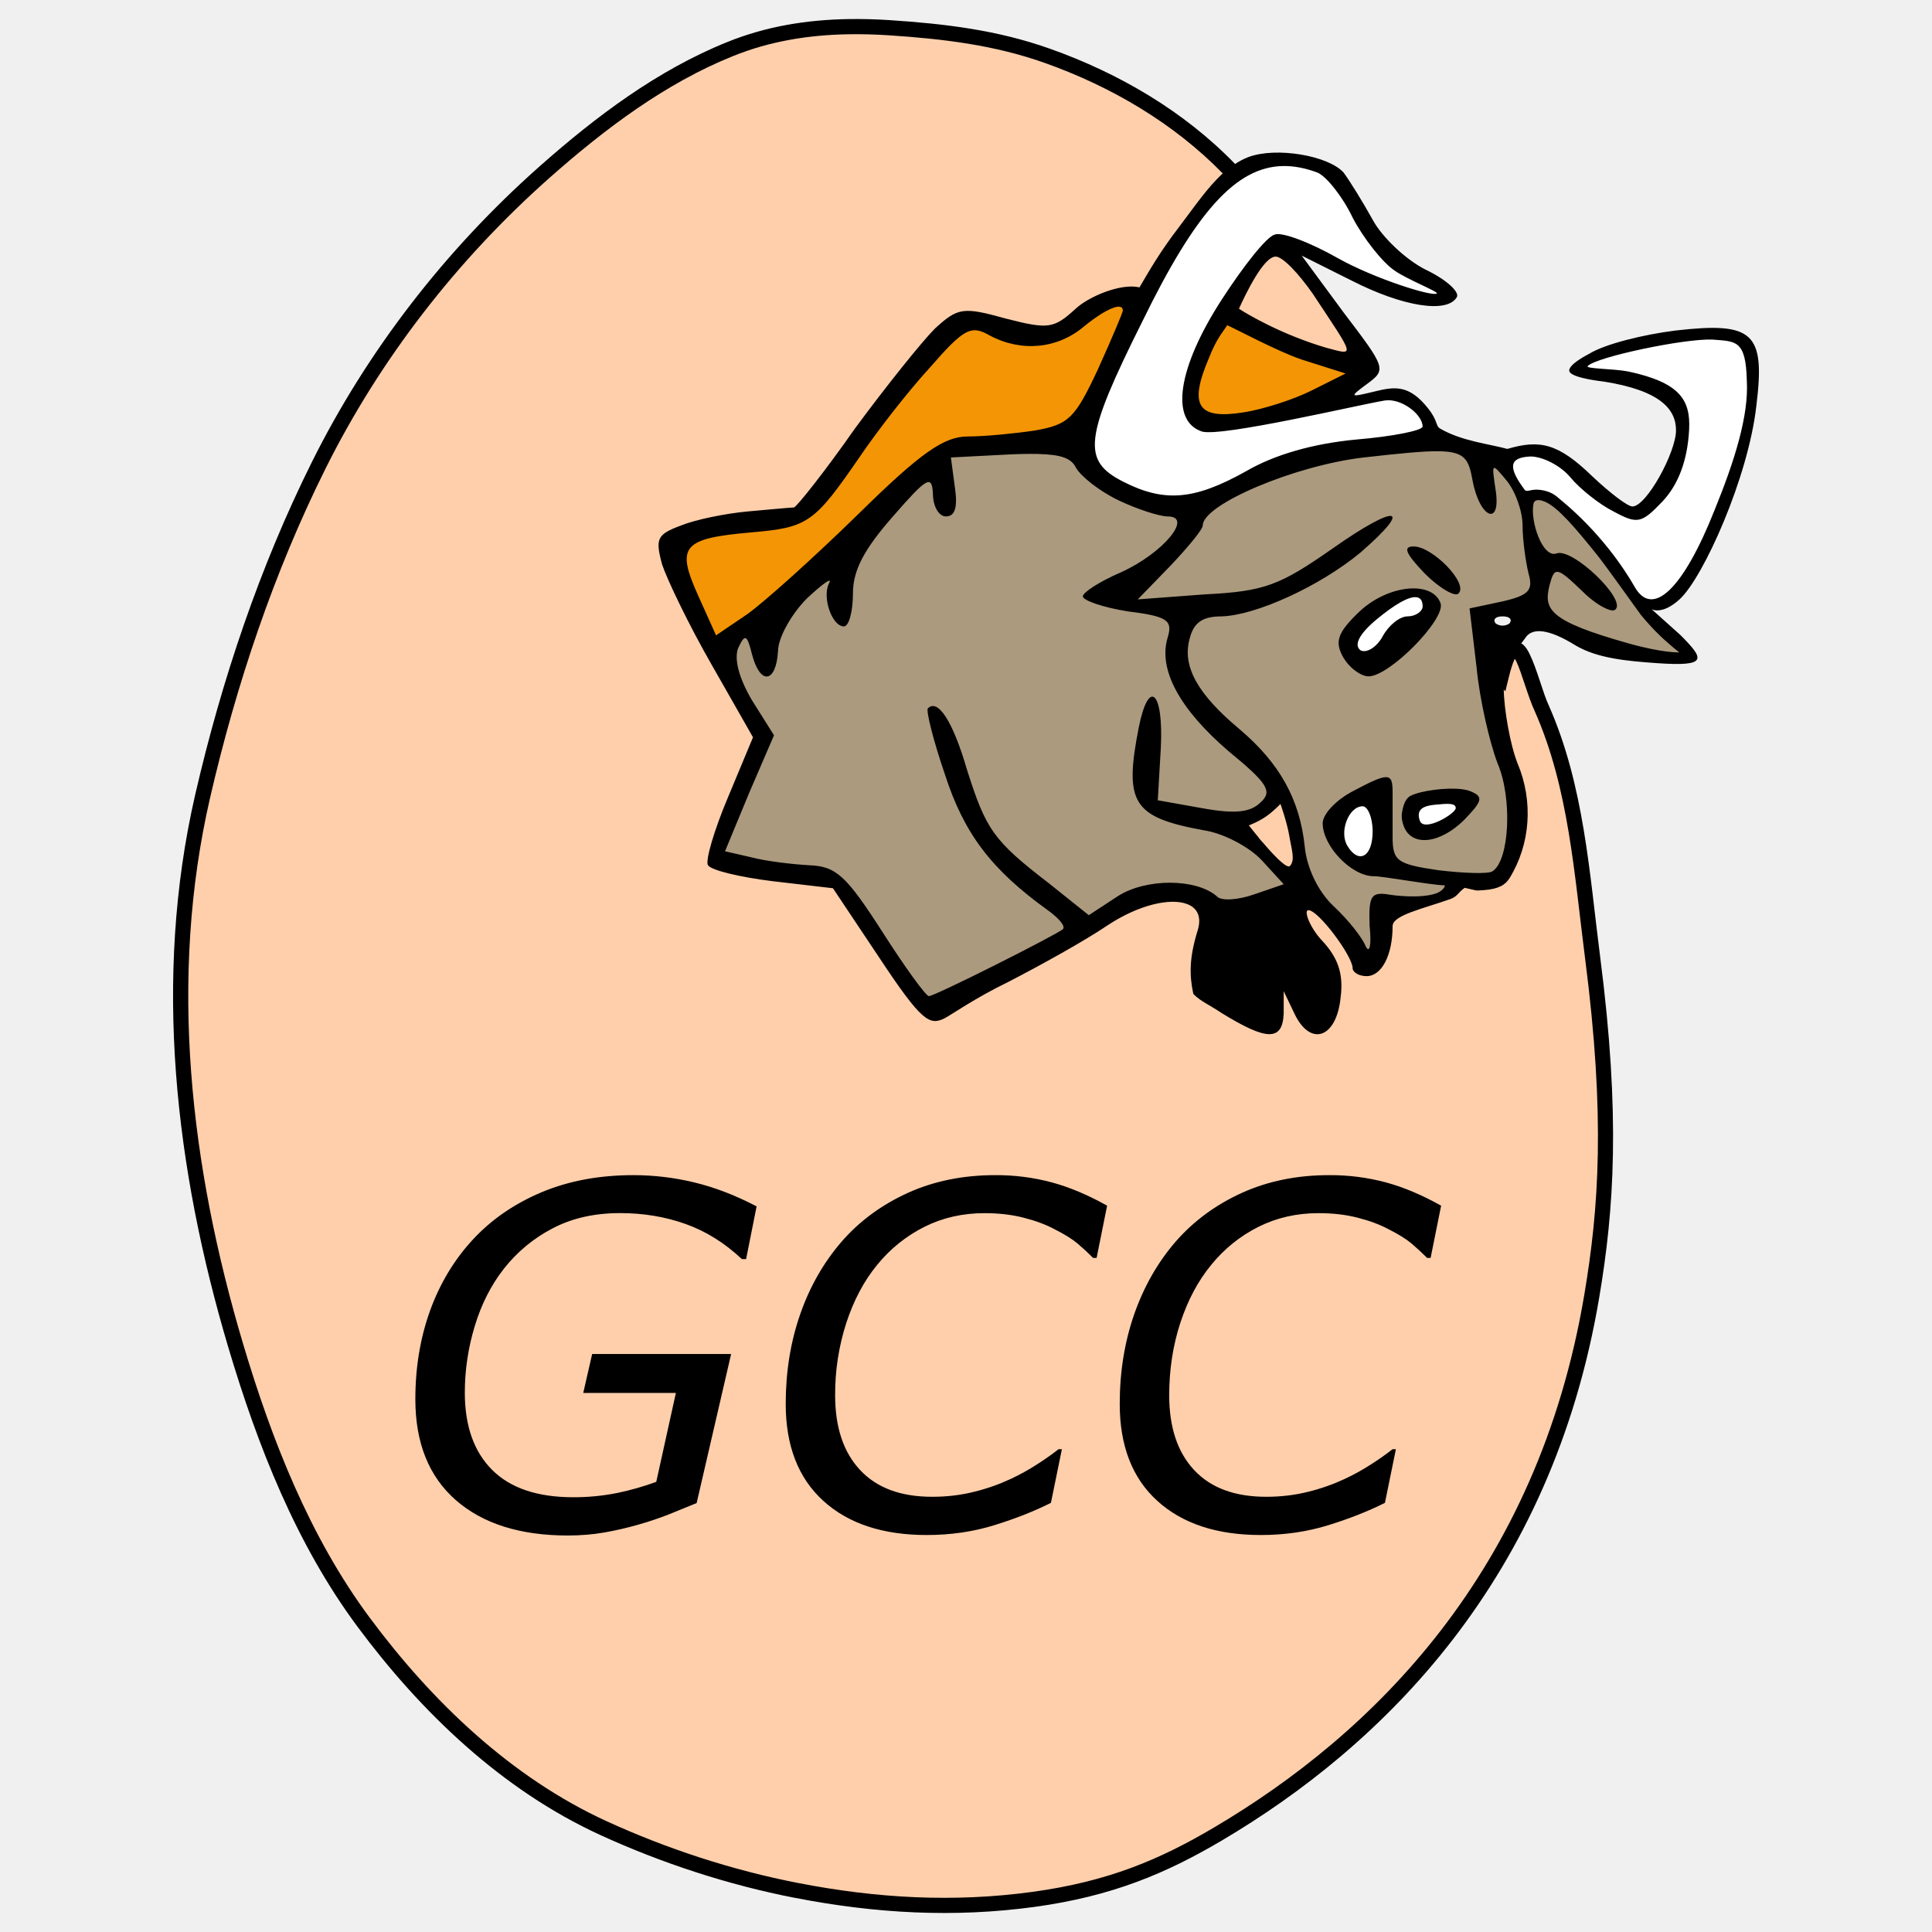
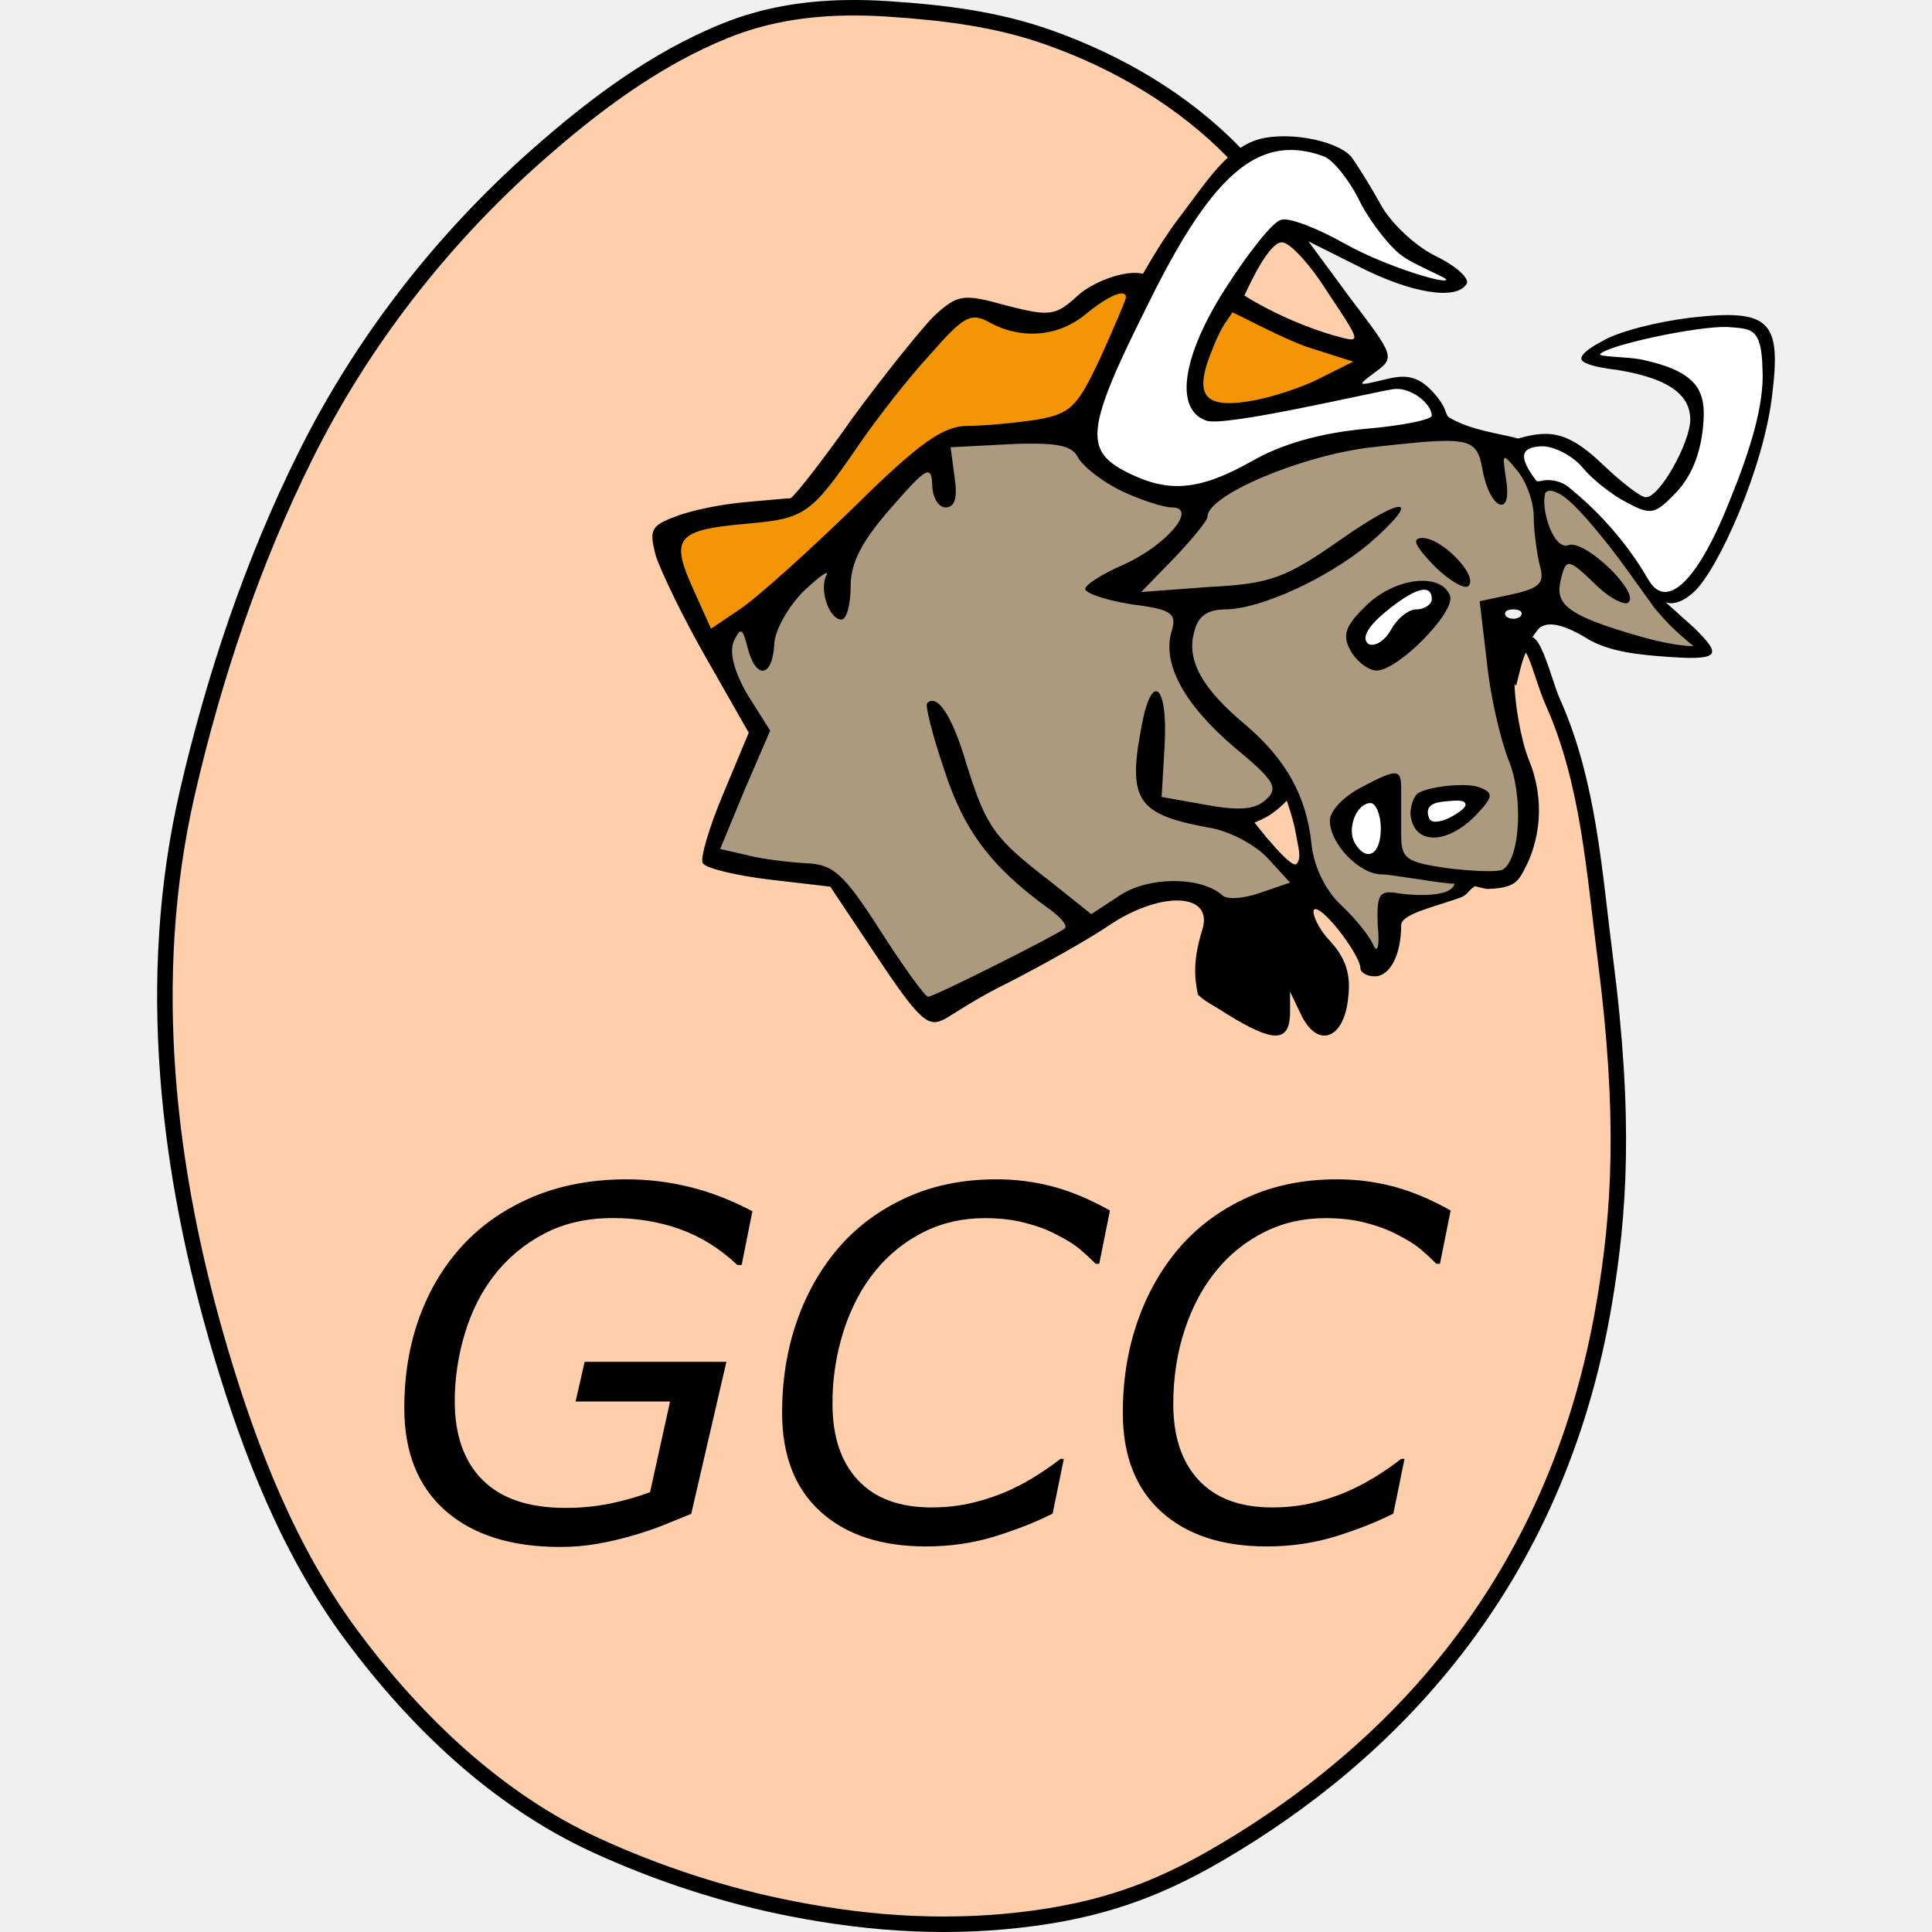
<svg xmlns="http://www.w3.org/2000/svg" viewBox="0 0 128 128">
-   <path fill="#ffcfab" d="m81.686 12.075-4.711 7.207c7.445 8.64 14.89 17.28 22.336 25.925 1.05-4.289 1.816.387 2.67 2.204 2.298 5.187 2.654 10.968 3.369 16.52 1.355 10.507.91 16.655-.055 22.39-3.121 18.578-14.203 29.422-24.781 35.664-3.621 2.136-7.106 3.629-12.215 4.328-5.266.719-10.426.433-15.711-.598-4.363-.847-8.75-2.281-12.781-4.129-6.426-2.945-11.73-8.043-15.883-13.636-4.016-5.407-6.55-11.864-8.477-18.332-3.5-11.766-4.976-24.297-2.187-36.403 1.742-7.543 4.25-15.015 7.683-21.906C24.583 24 29.7 17.379 35.897 11.887c3.722-3.297 7.765-6.336 12.32-8.168 3.34-1.348 6.875-1.648 10.527-1.41 3.61.238 7.055.644 10.492 1.867 4.68 1.664 9.086 4.266 12.45 7.899zm0 0" />
-   <path fill="#f39505" d="m75.716 19.606-2.793.597-3.789 1.993-5.781-.797-10.371 12.765-5.582.797-2.793 1.395 2.594 6.582 15.554-12.762 8.575-1zm5.387.996-2.195 3.59.398 3.191 4.586.398 6.184-3.39-4.586-1.395z" />
-   <path fill="#ffcfab" d="m84.49 16.215 4.59 5.781 1.195 1.996L81.502 21l.996-2.793zm0 0" />
-   <path fill="#ab9a7e" d="m47.4 43.336 3.188 5.184L47.4 56.7l7.579 1.394 1.593 1.594 4.785 7.378 15.157-7.976 4.51 1.246 4.865-1.445-3.39-3.59.597-.996 1.597-.996.797 2.59 1.395 3.19 3.789 4.587.996-.598.2-2.988 3.523-.62 1.242-.966 3.113-.379.797-3.922-2.293-9.473v-3.988l3.59-.597 3.19 2.394 4.587 1.195 1.797-.398-5.387-6.78-3.308-3.388-1.875-1.2-3.59-2.394-7.38.4-5.784 1.397-4.984 2.395-2.993-.403-3.79-1.793-1.194-1.797-7.777-.199zm0 0" />
-   <path fill="#fff" d="m84.556 10.531-3.181 1.262-4.862 6.016-5.183 11.765 1.996 2.395 5.582 1.594 6.383-2.59 9.757-2.465-1.195-1.371-1.383-1.152-12.965 2.195-.797-2.395.997-2.59 4.785-7.378 4.988 2.191 5.645 1.922.441-.777-3.828-2.563-3.656-5.363zm25.86 11.665-3.391.8s-2.79 1.395-1.992 1.395c.797 0 4.586 1.195 4.586 1.195l1.597 1.2.399 1.792-2.196 4.387-.996 1-4.586-2.992-1.398-1-1.395-.2-2.195.2 2.285 2.926 1.442.043 5.332 5.925 1.324 1.61 2.383-1.528 2.789-6.183 1.55-4.914.212-4.117-1.278-1.54zM94.263 39.348l-1.793.2-3.191 2.792 1.195 1.594 1.598-.598 2.789-2.992zm-3.338 13.428c-.747-.042-2.442 1.27-2.47 2.1-.035 1.022 2.484 3.011 2.68 2.116.194-.89.335-3.012.124-3.949-.04-.176-.161-.258-.334-.267zm5.178.31c-.928.006-2.254.205-2.254.205s-.535 1.834.246 1.834c.784 0 2.947-1.37 2.89-1.834v-.002c-.022-.156-.398-.206-.882-.203zm-11.41.024-1.797.996-.797 1.394 2.992 1.797.598-1.598z" />
-   <path d="M56.187 1.264c-2.74.048-5.418.477-7.99 1.516-4.638 1.865-8.723 4.942-12.465 8.257-6.243 5.534-11.4 12.206-15.07 19.575-3.454 6.933-5.976 14.442-7.725 22.017-2.815 12.218-1.321 24.838 2.195 36.66 1.936 6.496 4.487 13.01 8.557 18.489 4.188 5.64 9.546 10.8 16.076 13.793 4.067 1.864 8.49 3.31 12.895 4.166v-.002c5.328 1.039 10.547 1.33 15.875.603 5.173-.708 8.748-2.237 12.402-4.392 10.665-6.294 21.874-17.276 25.021-36.014.971-5.768 1.417-11.992.057-22.537-.712-5.53-1.061-11.365-3.406-16.66l-.002-.006-.002-.004c-.382-.81-.782-2.43-1.268-3.403-.121-.243-.243-.456-.449-.634-.026-.023-.075-.032-.105-.053l.265-.357c.45-.718 1.543-.629 3.332.48 1.457.86 3.376 1.036 5.434 1.18 3.368.23 3.101-.274 1.52-1.864l-1.907-1.71s.7.406 1.863-.669c1.56-1.44 4.544-8.062 5.075-12.828.598-4.836-.2-5.561-5.364-4.968-2.117.266-4.672.89-5.73 1.55 0 0-1.511.758-1.281 1.188.235.43 2.246.64 2.246.64 3.774.594 4.804 1.844 4.804 3.235 0 1.457-1.96 5.043-2.886 5.043-.332 0-1.524-.93-2.649-1.988-2.25-2.183-3.461-2.469-5.64-1.825-1.223-.336-3-.512-4.434-1.336-.352-.199-.124-.483-.824-1.359-1.253-1.577-2.21-1.438-3.535-1.11-1.656.399-1.722.4-.465-.527 1.258-.926 1.19-1.058-1.586-4.703l-2.781-3.773 3.308 1.656c3.38 1.723 6.29 2.183 6.953 1.125.266-.332-.663-1.192-2.054-1.852-1.324-.664-2.911-2.187-3.508-3.312-.66-1.192-1.524-2.581-1.918-3.113-.997-1.124-4.46-1.73-6.324-1.028a4.7 4.7 0 0 0-.87.453c-3.377-3.492-7.689-6.009-12.255-7.632-3.504-1.247-7-1.658-10.627-1.897a33.394 33.394 0 0 0-2.758-.07Zm.018 1.006c.88-.016 1.773.01 2.673.068 3.594.237 6.988.639 10.358 1.838 4.41 1.568 8.54 4 11.775 7.316-1.027.935-1.894 2.232-2.912 3.567-1.29 1.683-2.003 2.957-2.605 3.98-1.238-.293-3.36.61-4.22 1.407-1.456 1.325-1.789 1.39-4.636.66-2.844-.793-3.175-.727-4.699.664-.859.859-3.247 3.84-5.297 6.62-1.989 2.845-3.839 5.165-4.039 5.231-.199 0-1.59.133-3.047.262-1.457.133-3.441.53-4.433.93-1.59.593-1.723.859-1.258 2.582.328.992 1.784 4.04 3.308 6.687l2.715 4.766-1.656 3.973c-.925 2.188-1.523 4.238-1.324 4.503.2.332 2.12.793 4.304 1.06l3.973.464 3.047 4.566c2.848 4.305 3.355 4.548 4.367 4.041.343-.169 1.988-1.325 4.172-2.384 2.187-1.125 5.165-2.78 6.621-3.774 2.063-1.36 4.149-1.824 5.254-1.402.671.253.98.832.707 1.734-.579 1.855-.55 3.012-.293 4.219.453.48 1.036.703 1.883 1.273 2.922 1.797 4.04 1.922 4.105 0v-1.453l.727 1.52c1.059 2.187 2.782 1.59 3.047-1.125.2-1.59-.2-2.649-1.258-3.774-.797-.86-1.21-1.988-.879-1.988.665 0 2.93 3.047 2.93 3.844 0 .26.399.527.926.527.996 0 1.722-1.39 1.722-3.308 0-.734 1.977-1.144 3.82-1.797.493-.175.489-.421.958-.746.89.188.597.199 1.261.152.988-.07 1.43-.347 1.707-.79 1.39-2.25 1.59-5.096.532-7.612-.488-1.216-.897-3.584-.913-4.893l.106.123.232-.947c.127-.52.25-.892.354-1.127.027-.063.016-.033.04-.074.032.049.043.05.077.119.373.747.784 2.374 1.258 3.38 2.244 5.076 2.607 10.799 3.324 16.37 1.35 10.468.907 16.542-.053 22.244-3.094 18.418-14.05 29.124-24.54 35.314-3.588 2.117-6.984 3.572-12.028 4.262-5.205.71-10.305.429-15.547-.594-4.32-.839-8.673-2.26-12.668-4.092-6.321-2.897-11.57-7.932-15.687-13.478-3.962-5.334-6.482-11.736-8.4-18.176-3.484-11.71-4.942-24.152-2.178-36.146 1.734-7.511 4.23-14.947 7.642-21.795 3.611-7.25 8.69-13.82 14.838-19.27C40.1 8.512 44.1 5.511 48.572 3.713c2.437-.984 4.989-1.397 7.633-1.443ZM85.025 11c.727-.009 1.479.14 2.273.438.594.266 1.657 1.59 2.317 2.98.73 1.39 1.988 2.98 2.781 3.508.812.578 2.919 1.403 2.797 1.516-.254.239-4.082-.961-6.504-2.309-1.855-1.059-3.773-1.79-4.238-1.59-.531.133-2.05 2.055-3.508 4.305-2.914 4.504-3.445 8.011-1.324 8.738 1.258.398 10.59-1.81 12.117-2.05 1.102-.178 2.515.925 2.515 1.722 0 .265-1.988.66-4.37.86-2.849.264-5.43.992-7.352 2.117-3.441 1.922-5.426 2.055-8.14.664-2.716-1.39-2.583-2.848 1.323-10.66C79.206 14.085 81.874 11.04 85.025 11zm-.508 6c.464 0 1.523 1.124 2.45 2.45 2.846 4.304 2.846 4.106.859 3.578-2.91-.863-5.195-2.21-5.742-2.575.473-1.043 1.64-3.453 2.433-3.453zM74.19 20.323c.129.02.2.103.2.251 0 .133-.73 1.857-1.657 3.91-1.523 3.244-1.922 3.64-4.172 4.04-1.325.195-3.312.394-4.437.394-1.586 0-3.11 1.06-7.282 5.164-2.914 2.848-6.226 5.828-7.351 6.621l-2.051 1.391-1.191-2.648c-1.457-3.242-1.06-3.773 3.507-4.172 3.773-.328 4.172-.595 7.22-5.032 1.124-1.657 3.175-4.304 4.632-5.89 2.254-2.582 2.715-2.847 3.973-2.121 2.12 1.125 4.503.863 6.226-.594 1.09-.894 1.997-1.378 2.383-1.314zm7.113 1.224c.344.13 3.348 1.743 4.938 2.274l2.91.925-2.25 1.125c-1.191.598-3.243 1.262-4.567 1.457-2.98.465-3.577-.46-2.253-3.574.547-1.387.913-1.703 1.222-2.207zm32.149.95c1.524.132 2.219-.027 2.28 2.738.134 2.317-.824 5.34-2.148 8.586-2.05 5.164-4.094 7.171-5.289 5.05-.688-1.203-2.285-3.616-4.953-5.804-.203-.168-.461-.434-1.031-.563-.836-.195-1.066.133-1.281-.031-1.12-1.496-1.086-2.165.37-2.23.798 0 1.99.597 2.65 1.39.597.73 1.921 1.79 2.847 2.25 1.59.863 1.855.797 3.246-.66 1.058-1.125 1.66-2.73 1.766-4.758.102-1.996-.64-3.12-4.02-3.851-.99-.195-2.952-.174-2.687-.372.594-.595 6.332-1.812 8.25-1.746zm-18.076 7.4c1.715.034 1.936.57 2.185 1.935.464 2.516 1.921 3.113 1.523.598-.266-1.79-.266-1.79.727-.598.597.727 1.063 2.05 1.063 2.98 0 .927.2 2.384.394 3.177.332 1.13.001 1.456-1.719 1.855l-2.187.465.465 3.906c.2 2.117.86 4.966 1.39 6.356.993 2.317.793 6.42-.332 7.152-.266.195-1.918.13-3.574-.067-2.715-.398-3.047-.597-3.047-2.187v-2.98c0-1.324-.265-1.325-2.648-.063-1.125.594-1.985 1.52-1.985 2.117 0 1.523 1.918 3.508 3.375 3.508.664 0 3.848.597 4.72.605-.02.254-.387.477-.63.551-1.003.32-2.64.145-3.23.035-1.058-.133-1.191.2-1.125 2.122.133 1.258 0 1.85-.266 1.324-.196-.532-1.124-1.723-2.117-2.649-1.058-.992-1.789-2.581-1.918-3.972-.332-3.113-1.657-5.496-4.305-7.746-2.78-2.32-3.84-4.173-3.312-6.028.266-1.059.864-1.457 2.12-1.457 2.25-.066 6.489-1.984 9.204-4.238 3.574-3.11 2.383-3.243-1.855-.262-3.508 2.45-4.5 2.844-8.473 3.043l-4.438.332 2.184-2.25c1.126-1.19 2.121-2.383 2.121-2.648 0-1.391 6.09-3.973 10.66-4.504 2.433-.273 4-.433 5.03-.412zm-26.614.18c1.583.037 2.215.298 2.514.896.332.593 1.59 1.586 2.848 2.183 1.258.598 2.715 1.06 3.242 1.06 1.723 0-.328 2.45-3.11 3.706-1.39.598-2.515 1.324-2.515 1.59 0 .265 1.324.73 2.976.992 2.648.332 2.98.598 2.649 1.723-.66 2.12.796 4.77 4.039 7.55 2.58 2.119 2.914 2.65 2.12 3.376-.663.66-1.655.792-3.839.398l-2.98-.531.199-3.442c.199-3.777-.797-4.703-1.457-1.39-.992 5.03-.399 5.957 4.304 6.82 1.324.195 3.043 1.125 3.84 1.984l1.457 1.59-1.922.66c-1.125.4-2.25.465-2.515.133-1.39-1.19-4.704-1.19-6.555 0l-1.922 1.258-2.648-2.117c-3.707-2.848-4.17-3.575-5.43-7.547-.925-3.18-1.918-4.702-2.582-4.04-.133.134.332 2.051 1.125 4.368 1.261 3.906 3.047 6.293 6.82 9.008.73.527 1.192 1.058.997 1.258-.465.394-8.477 4.433-8.875 4.433-.2 0-1.59-1.918-3.11-4.3-2.386-3.712-3.047-4.305-4.836-4.372-1.125-.066-2.848-.265-3.84-.53l-1.722-.395 1.59-3.844 1.656-3.84-1.457-2.316c-.86-1.457-1.192-2.715-.926-3.442.46-.996.594-.93.926.395.532 2.054 1.59 1.922 1.722-.2 0-.924.926-2.515 1.918-3.507 1.062-.993 1.723-1.457 1.457-.992-.46.926.2 2.847.993 2.847.332 0 .597-.995.597-2.187 0-1.52.727-2.91 2.649-5.098 2.25-2.582 2.581-2.78 2.648-1.523 0 .864.4 1.523.861 1.523.597 0 .795-.594.596-1.918l-.265-1.988 3.84-.2a29.492 29.492 0 0 1 1.923-.033zm33.094 3.06c.136-.019.316.023.521.113.82.352 1.966 1.68 3.461 3.547.728.93 1.984 2.715 2.848 3.906 0 0 .554.693 1.2 1.32.64.63 1.37 1.2 1.37 1.2s-1.067.05-3.367-.598c-5.282-1.488-5.625-2.25-5.23-3.84.33-1.258.464-1.258 2.187.395.926.93 1.985 1.457 2.184 1.195.727-.664-2.847-4.104-3.906-3.709-.926.331-1.759-2.146-1.528-3.279.031-.153.124-.231.26-.25zm-8.201 3.066c-.727 0-.532.462.73 1.786.992.996 2.05 1.589 2.25 1.324.66-.66-1.723-3.11-2.98-3.11zm.006 2.78c-1.108-.006-2.501.517-3.58 1.521-1.457 1.39-1.656 1.989-1.125 2.98.395.73 1.191 1.325 1.718 1.325 1.39 0 5.098-3.774 4.77-4.832-.233-.667-.921-.99-1.783-.994zm.133.58c.3.013.459.216.459.613 0 .328-.466.66-.997.66-.526 0-1.258.598-1.652 1.324-.399.73-1.063 1.125-1.457.93-.465-.332-.132-1.063 1.059-2.055 1.198-.993 2.088-1.495 2.588-1.472zm5.757 1.273c.46 0 .66.2.46.465a.793.793 0 0 1-.924 0c-.2-.266 0-.465.464-.465zm-3.1 11.418c-1.191-.046-2.832.25-3.16.586-.265.27-.362.708-.413 1.05-.05.344.077.794.222 1.06.68 1.23 2.64.816 4.196-.938.93-.992.93-1.258.132-1.586-.232-.102-.579-.156-.976-.172zm-.394 1.01c.244.02.39.094.39.275 0 .367-2.1 1.617-2.378.84-.285-.8.302-1 1.025-1.066.381-.035.72-.069.963-.05zm-5.777.154c.328 0 .66.726.66 1.655h.002c0 1.718-.927 2.184-1.658.992-.594-.93.067-2.647.996-2.647zm-6.02.666c.411.007.723.368.723.99 0 .528-.266.993-.598.993-.86 0-1.456-1.058-.925-1.59.272-.272.554-.397.8-.393zM41.966 77.856c-2.247 0-4.269.375-6.066 1.125-1.796.754-3.313 1.792-4.55 3.12-1.247 1.34-2.196 2.916-2.852 4.716-.652 1.805-.98 3.765-.98 5.886 0 2.886.891 5.11 2.671 6.676 1.786 1.566 4.262 2.352 7.434 2.352.867 0 1.675-.07 2.433-.203a21.44 21.44 0 0 0 2.203-.508 22.112 22.112 0 0 0 2.055-.688l1.84-.75 2.285-9.875h-9.207l-.59 2.578h6.137l-1.3 5.891a18.08 18.08 0 0 1-2.571.734 14.53 14.53 0 0 1-2.93.286c-2.368 0-4.16-.602-5.37-1.809-1.208-1.207-1.813-2.913-1.813-5.129a15.143 15.143 0 0 1 .656-4.39c.438-1.454 1.081-2.727 1.937-3.817a9.883 9.883 0 0 1 3.23-2.672c1.279-.672 2.766-1.008 4.466-1.008 1.546 0 2.992.242 4.336.72 1.344.48 2.59 1.253 3.73 2.327h.281l.696-3.492c-1.402-.735-2.778-1.262-4.122-1.586a17.136 17.136 0 0 0-4.039-.484zm23.965 0c-2.133 0-4.063.394-5.793 1.18-1.73.788-3.192 1.862-4.375 3.222-1.196 1.383-2.114 2.988-2.75 4.82-.64 1.836-.957 3.813-.957 5.938 0 2.769.829 4.91 2.489 6.418 1.656 1.51 3.945 2.265 6.859 2.265 1.586 0 3.081-.219 4.488-.656 1.406-.437 2.653-.93 3.735-1.476l.726-3.555h-.219c-.379.301-.84.626-1.375.973a14.688 14.688 0 0 1-1.808 1.004 13.118 13.118 0 0 1-2.403.843c-.879.223-1.809.334-2.789.334-2.082 0-3.671-.591-4.773-1.771-1.106-1.18-1.656-2.832-1.656-4.953a15.356 15.356 0 0 1 .742-4.805c.496-1.504 1.175-2.782 2.039-3.832a9.526 9.526 0 0 1 3.14-2.527c1.204-.602 2.527-.903 3.97-.903.948 0 1.812.098 2.597.301.782.199 1.456.449 2.023.75.691.347 1.207.672 1.555.965a17.59 17.59 0 0 1 1.027.95h.23l.696-3.462c-1.246-.699-2.461-1.215-3.648-1.539a14.19 14.19 0 0 0-3.77-.484zm22.13 0c-2.134 0-4.064.394-5.794 1.18-1.73.788-3.188 1.862-4.375 3.222-1.196 1.383-2.11 2.988-2.75 4.82-.637 1.836-.957 3.813-.957 5.938 0 2.769.828 4.91 2.488 6.418 1.657 1.51 3.946 2.265 6.86 2.265 1.586 0 3.081-.219 4.488-.656 1.406-.437 2.653-.93 3.735-1.476l.726-3.555h-.219a18.12 18.12 0 0 1-1.375.973 14.688 14.688 0 0 1-1.808 1.004 13.118 13.118 0 0 1-2.403.843c-.879.223-1.809.334-2.789.334-2.082 0-3.671-.591-4.773-1.771-1.102-1.18-1.652-2.832-1.652-4.953 0-1.7.246-3.301.738-4.805.496-1.504 1.176-2.782 2.043-3.832a9.473 9.473 0 0 1 3.137-2.527c1.203-.602 2.526-.903 3.968-.903.95 0 1.818.098 2.598.301.782.199 1.456.449 2.023.75.691.347 1.208.672 1.555.965a17.59 17.59 0 0 1 1.027.95h.23l.696-3.462c-1.247-.699-2.46-1.215-3.644-1.539a14.235 14.235 0 0 0-3.774-.484z" />
-   <path fill="#ffcfab" d="M84.834 53.262s-.441.472-.95.828c-.503.355-1.144.594-1.144.594s2.383 3.082 2.73 2.683c.352-.398.098-1.086-.05-1.984-.152-.906-.586-2.12-.586-2.12zm0 0" />
+   <path fill="#ffcfab" d="m82.04 11.032-4.805 7.352c7.595 8.814 15.19 17.627 22.785 26.446 1.07-4.376 1.852.394 2.723 2.248 2.344 5.29 2.708 11.188 3.437 16.851 1.382 10.718.928 16.99-.056 22.84-3.184 18.95-14.488 30.013-25.279 36.38-3.693 2.179-7.248 3.702-12.46 4.415-5.372.733-10.635.441-16.026-.61-4.45-.864-8.926-2.327-13.038-4.212-6.555-3.004-11.965-8.205-16.202-13.91-4.096-5.515-6.681-12.102-8.647-18.7-3.57-12.002-5.076-24.785-2.23-37.134 1.776-7.694 4.335-15.316 7.836-22.345 3.714-7.456 8.933-14.21 15.255-19.812 3.796-3.364 7.92-6.464 12.567-8.332C51.307 1.134 54.913.828 58.638 1.07c3.683.243 7.197.657 10.703 1.905 4.774 1.697 9.268 4.351 12.7 8.057Zm0 0" />
+   <path fill="#f39505" d="m75.951 18.715-2.849.609-3.865 2.033-5.897-.813-10.58 13.02-5.693.814-2.85 1.423 2.647 6.714L62.73 29.497l8.747-1.02zm5.495 1.016-2.239 3.662.406 3.255 4.678.406 6.308-3.458-4.678-1.423z" />
+   <path fill="#ffcfab" d="m84.901 15.255 4.682 5.898 1.22 2.036-8.95-3.052 1.016-2.85zm0 0" />
+   <path fill="#ab9a7e" d="m47.067 42.921 3.252 5.288-3.252 8.344 7.73 1.422 1.626 1.626 4.88 7.526 15.462-8.136 4.6 1.271 4.963-1.474-3.458-3.662.61-1.016 1.628-1.016.813 2.642 1.423 3.254 3.865 4.68 1.016-.61.204-3.049 3.594-.632 1.267-.986 3.175-.386.814-4-2.34-9.664v-4.068l3.663-.61 3.254 2.443 4.679 1.219 1.833-.406-5.495-6.916-3.375-3.456-1.912-1.224-3.663-2.442-7.528.408-5.9 1.425-5.084 2.443-3.053-.411-3.866-1.83-1.218-1.832-7.933-.203zm0 0" />
+   <path fill="#fff" d="m84.969 9.457-3.245 1.288-4.96 6.136-5.287 12.002 2.036 2.443 5.694 1.626 6.511-2.642 9.953-2.515-1.219-1.398-1.41-1.175-13.226 2.239-.813-2.443 1.017-2.642 4.881-7.527 5.088 2.235 5.759 1.961.45-.793-3.905-2.614-3.73-5.47zm26.379 11.9-3.46.816s-2.845 1.423-2.031 1.423c.813 0 4.678 1.219 4.678 1.219l1.629 1.224.407 1.828-2.24 4.475-1.016 1.02-4.678-3.052-1.426-1.02-1.423-.204-2.24.204 2.331 2.984 1.471.044 5.44 6.044 1.35 1.643 2.43-1.56 2.846-6.306 1.58-5.013.217-4.2-1.304-1.57zM94.87 38.853l-1.829.204-3.255 2.848 1.22 1.626 1.63-.61 2.844-3.052zM91.465 52.55c-.762-.042-2.49 1.296-2.52 2.143-.035 1.042 2.535 3.071 2.735 2.158.197-.908.341-3.072.126-4.028-.04-.18-.164-.263-.34-.273zm5.282.317c-.946.006-2.299.209-2.299.209s-.546 1.87.251 1.87c.8 0 3.006-1.397 2.948-1.87v-.002c-.022-.16-.406-.21-.9-.207Zm-11.639.024-1.833 1.016-.813 1.422 3.052 1.833.61-1.63z" />
+   <path d="M56.03.004c-2.795.05-5.527.487-8.15 1.547-4.732 1.902-8.899 5.041-12.716 8.423-6.368 5.645-11.629 12.45-15.372 19.968-3.524 7.072-6.096 14.731-7.88 22.459-2.872 12.463-1.348 25.336 2.239 37.395 1.975 6.627 4.577 13.272 8.729 18.86 4.272 5.754 9.737 11.017 16.398 14.07 4.149 1.902 8.66 3.377 13.154 4.25v-.002c5.435 1.06 10.759 1.357 16.194.615 5.277-.722 8.923-2.282 12.65-4.48 10.88-6.42 22.314-17.623 25.524-36.737.99-5.884 1.446-12.233.058-22.99-.726-5.64-1.082-11.592-3.474-16.994l-.002-.006-.002-.004c-.39-.826-.798-2.479-1.294-3.471-.123-.248-.247-.465-.458-.647-.026-.023-.076-.033-.107-.054l.27-.364c.46-.733 1.575-.642 3.4.49 1.486.877 3.443 1.056 5.543 1.203 3.435.235 3.163-.28 1.55-1.901l-1.945-1.745s.714.414 1.9-.682c1.592-1.469 4.635-8.224 5.177-13.086.61-4.933-.204-5.672-5.472-5.067-2.16.271-4.765.908-5.845 1.58 0 0-1.54.774-1.306 1.213.24.438 2.29.652 2.29.652 3.85.606 4.901 1.881 4.901 3.3 0 1.487-2 5.145-2.944 5.145-.338 0-1.554-.949-2.702-2.028-2.295-2.227-3.53-2.519-5.753-1.862-1.248-.343-3.06-.522-4.523-1.363-.36-.203-.127-.492-.84-1.386-1.279-1.609-2.255-1.467-3.607-1.132-1.689.407-1.756.408-.474-.538 1.283-.944 1.214-1.08-1.618-4.797l-2.837-3.849 3.375 1.69c3.448 1.757 6.416 2.226 7.092 1.147.272-.339-.676-1.216-2.095-1.89-1.35-.677-2.97-2.23-3.578-3.378-.674-1.216-1.555-2.633-1.957-3.175-1.017-1.147-4.55-1.765-6.45-1.05a4.794 4.794 0 0 0-.888.463c-3.445-3.562-7.844-6.13-12.501-7.785C66.109.739 62.544.32 58.844.076A34.064 34.064 0 0 0 56.03.004Zm.018 1.027a32.88 32.88 0 0 1 2.727.069c3.666.242 7.128.652 10.566 1.875 4.498 1.6 8.711 4.08 12.011 7.463-1.047.953-1.932 2.276-2.97 3.638-1.316 1.717-2.043 3.017-2.657 4.06-1.263-.299-3.428.622-4.305 1.435-1.485 1.352-1.825 1.418-4.73.674-2.9-.81-3.238-.742-4.793.677-.876.876-3.312 3.917-5.403 6.753-2.029 2.902-3.916 5.269-4.12 5.336-.203 0-1.622.136-3.108.267-1.486.136-3.51.54-4.522.949-1.622.605-1.758.876-1.283 2.634.334 1.012 1.82 4.12 3.374 6.82l2.77 4.863-1.69 4.052c-.943 2.232-1.553 4.323-1.35 4.594.204.338 2.162.809 4.39 1.081l4.053.473 3.108 4.658c2.905 4.391 3.422 4.64 4.455 4.122.35-.172 2.028-1.351 4.255-2.432 2.231-1.147 5.27-2.836 6.754-3.85 2.105-1.387 4.233-1.86 5.36-1.43.684.258 1 .85.721 1.77-.59 1.891-.561 3.072-.299 4.303.462.49 1.057.717 1.921 1.298 2.98 1.834 4.121 1.961 4.187 0v-1.482l.742 1.55c1.08 2.232 2.838 1.623 3.108-1.147.204-1.622-.204-2.702-1.283-3.85-.813-.877-1.234-2.027-.897-2.027.679 0 2.99 3.108 2.99 3.92 0 .266.406.538.944.538 1.016 0 1.756-1.418 1.756-3.374 0-.749 2.017-1.167 3.897-1.833.503-.179.499-.43.977-.761.908.192.61.203 1.286.155 1.008-.072 1.46-.354 1.742-.806 1.418-2.295 1.622-5.198.542-7.765-.497-1.24-.915-3.656-.93-4.991l.107.125.237-.966c.13-.53.255-.91.361-1.15.027-.063.016-.033.04-.075.033.05.045.051.08.122.38.762.799 2.421 1.283 3.448 2.289 5.177 2.659 11.015 3.39 16.698 1.377 10.678.925 16.874-.054 22.69-3.156 18.789-14.332 29.71-25.032 36.024-3.66 2.16-7.125 3.643-12.27 4.347-5.31.725-10.512.438-15.86-.606-4.406-.855-8.846-2.305-12.921-4.174-6.448-2.955-11.803-8.091-16.002-13.748-4.042-5.441-6.612-11.972-8.569-18.541-3.554-11.945-5.041-24.637-2.222-36.872 1.77-7.662 4.315-15.247 7.796-22.232 3.683-7.396 8.864-14.098 15.136-19.657 3.776-3.345 7.856-6.406 12.418-8.24 2.486-1.004 5.09-1.426 7.786-1.472zm29.399 8.905c.742-.01 1.509.143 2.319.447.605.27 1.69 1.622 2.363 3.04.745 1.417 2.028 3.04 2.837 3.578.828.59 2.977 1.431 2.853 1.546-.259.244-4.164-.98-6.635-2.355-1.892-1.08-3.848-1.826-4.323-1.622-.541.136-2.09 2.096-3.578 4.391-2.973 4.595-3.514 8.172-1.35 8.914 1.283.406 10.802-1.846 12.36-2.091 1.124-.182 2.565.943 2.565 1.756 0 .27-2.028.674-4.458.878-2.906.269-5.539 1.011-7.5 2.159-3.51 1.96-5.534 2.096-8.303.677-2.77-1.418-2.634-2.905 1.35-10.874 3.564-7.297 6.286-10.403 9.5-10.444zm-.518 6.12c.473 0 1.553 1.147 2.499 2.5 2.903 4.39 2.903 4.188.876 3.65-2.968-.881-5.3-2.255-5.857-2.627.482-1.064 1.673-3.523 2.482-3.523zm-10.535 3.39c.132.02.204.105.204.256 0 .136-.744 1.894-1.69 3.988-1.553 3.31-1.96 3.714-4.256 4.122-1.351.199-3.378.402-4.526.402-1.618 0-3.172 1.08-7.428 5.267-2.972 2.905-6.35 5.945-7.498 6.754l-2.093 1.419-1.215-2.701c-1.486-3.307-1.08-3.849 3.578-4.256 3.849-.334 4.256-.607 7.365-5.133 1.146-1.69 3.239-4.39 4.725-6.008 2.3-2.634 2.77-2.904 4.053-2.164 2.162 1.148 4.593.88 6.35-.606 1.112-.912 2.038-1.405 2.431-1.34zm7.256 1.249c.351.132 3.415 1.778 5.037 2.32l2.969.943-2.295 1.147c-1.215.61-3.309 1.288-4.66 1.487-3.039.474-3.648-.47-2.297-3.646.558-1.415.931-1.737 1.246-2.251zm32.795.969c1.554.134 2.263-.028 2.325 2.793.137 2.363-.84 5.447-2.19 8.758-2.092 5.268-4.177 7.315-5.396 5.151-.702-1.227-2.33-3.688-5.052-5.92-.207-.172-.47-.443-1.052-.575-.853-.198-1.087.136-1.307-.031-1.142-1.526-1.108-2.209.378-2.275.814 0 2.03.61 2.703 1.418.609.745 1.96 1.826 2.904 2.295 1.622.88 1.892.813 3.311-.673 1.08-1.148 1.694-2.785 1.802-4.854.104-2.036-.653-3.182-4.101-3.928-1.01-.199-3.011-.177-2.741-.38.606-.606 6.46-1.848 8.416-1.78zm-18.44 7.548c1.75.035 1.976.582 2.23 1.974.473 2.567 1.96 3.175 1.553.61-.271-1.826-.271-1.826.742-.61.609.742 1.084 2.091 1.084 3.04 0 .945.204 2.432.402 3.24.339 1.153.001 1.486-1.754 1.893l-2.23.474.474 3.985c.204 2.16.877 5.065 1.418 6.483 1.013 2.364.809 6.55-.339 7.296-.271.199-1.956.132-3.646-.069-2.77-.406-3.108-.609-3.108-2.23v-3.04c0-1.35-.27-1.352-2.7-.065-1.148.606-2.026 1.551-2.026 2.16 0 1.554 1.957 3.578 3.443 3.578.677 0 3.925.61 4.815.618-.02.259-.395.486-.643.562-1.023.326-2.693.147-3.295.035-1.079-.135-1.215.204-1.147 2.165.135 1.283 0 1.887-.272 1.35-.2-.542-1.146-1.757-2.16-2.702-1.078-1.012-1.824-2.633-1.956-4.051-.338-3.176-1.69-5.607-4.391-7.902-2.836-2.367-3.917-4.257-3.379-6.149.272-1.08.882-1.486 2.163-1.486 2.295-.068 6.62-2.024 9.389-4.323 3.645-3.173 2.43-3.308-1.892-.268-3.579 2.5-4.59 2.902-8.644 3.105l-4.527.338 2.228-2.295c1.149-1.214 2.164-2.43 2.164-2.701 0-1.42 6.212-4.053 10.874-4.595 2.482-.278 4.08-.441 5.13-.42zm-27.148.184c1.615.038 2.26.304 2.565.914.339.605 1.622 1.618 2.905 2.227 1.283.61 2.77 1.08 3.307 1.08 1.758 0-.334 2.5-3.172 3.781-1.418.61-2.566 1.35-2.566 1.622 0 .27 1.35.745 3.036 1.012 2.701.339 3.04.61 2.702 1.758-.673 2.162.812 4.865 4.12 7.701 2.632 2.162 2.973 2.703 2.163 3.444-.677.673-1.688.808-3.916.406l-3.04-.542.203-3.51c.203-3.854-.813-4.798-1.486-1.419-1.012 5.131-.407 6.077 4.39 6.957 1.35.2 3.104 1.148 3.917 2.024l1.486 1.622-1.96.673c-1.148.408-2.295.475-2.566.136-1.418-1.214-4.798-1.214-6.686 0l-1.96 1.283-2.702-2.16c-3.781-2.904-4.254-3.646-5.539-7.698-.944-3.244-1.957-4.796-2.634-4.12-.136.136.339 2.091 1.148 4.455 1.286 3.984 3.108 6.42 6.957 9.189.744.537 1.216 1.079 1.017 1.283-.475.402-8.648 4.522-9.054 4.522-.204 0-1.621-1.957-3.172-4.386-2.434-3.787-3.108-4.392-4.933-4.46-1.148-.068-2.905-.27-3.917-.54l-1.757-.404 1.622-3.921 1.69-3.917-1.487-2.363c-.877-1.486-1.216-2.77-.944-3.51.469-1.017.606-.95.944.402.543 2.096 1.622 1.96 1.757-.204 0-.942.944-2.565 1.956-3.577 1.084-1.013 1.758-1.486 1.487-1.012-.47.945.204 2.904 1.012 2.904.34 0 .61-1.015.61-2.23 0-1.551.741-2.97 2.702-5.201 2.295-2.634 2.632-2.836 2.7-1.554 0 .882.409 1.554.88 1.554.608 0 .81-.606.607-1.957l-.27-2.028 3.917-.204a30.084 30.084 0 0 1 1.961-.033zm33.759 3.121c.139-.02.322.024.531.115.837.36 2.006 1.714 3.53 3.619.743.948 2.025 2.77 2.906 3.984 0 0 .565.707 1.224 1.347a18.668 18.668 0 0 0 1.398 1.224s-1.089.05-3.435-.61c-5.388-1.518-5.738-2.295-5.335-3.917.337-1.284.473-1.284 2.23.403.945.948 2.026 1.486 2.229 1.219.741-.678-2.904-4.187-3.985-3.784-.944.338-1.794-2.189-1.558-3.345.031-.156.126-.235.265-.255zm-8.366 3.128c-.741 0-.543.471.745 1.822 1.012 1.016 2.091 1.62 2.295 1.35.673-.673-1.758-3.172-3.04-3.172zm.006 2.836c-1.13-.007-2.55.527-3.652 1.551-1.486 1.418-1.689 2.029-1.147 3.04.403.745 1.215 1.352 1.752 1.352 1.418 0 5.2-3.85 4.866-4.93-.238-.68-.94-1.01-1.819-1.013zm.136.591c.306.013.468.22.468.626 0 .334-.475.673-1.017.673-.536 0-1.283.61-1.685 1.35-.407.745-1.084 1.148-1.486.949-.475-.339-.135-1.084 1.08-2.096 1.222-1.013 2.13-1.525 2.64-1.502zm5.873 1.299c.469 0 .673.204.469.474a.809.809 0 0 1-.943 0c-.204-.271 0-.474.474-.474zm-3.163 11.647c-1.215-.047-2.889.255-3.223.598-.27.275-.37.722-.421 1.07-.051.352.078.81.226 1.082.694 1.255 2.693.832 4.28-.957.949-1.012.949-1.283.135-1.618-.237-.104-.59-.159-.996-.175zm-.402 1.03c.25.02.398.096.398.28 0 .375-2.142 1.65-2.426.858-.29-.816.309-1.02 1.046-1.088.389-.035.734-.07.982-.05zm-5.893.157c.335 0 .674.74.674 1.689h.002c0 1.752-.946 2.227-1.692 1.011-.606-.948.069-2.7 1.016-2.7zm-6.14.68c.419.007.737.375.737 1.01 0 .538-.271 1.013-.61 1.013-.877 0-1.485-1.08-.944-1.622.278-.278.566-.405.817-.401zM41.523 78.134c-2.292 0-4.354.382-6.187 1.148-1.832.769-3.38 1.828-4.642 3.182-1.272 1.367-2.24 2.975-2.909 4.81-.665 1.842-1 3.841-1 6.005 0 2.944.91 5.213 2.725 6.81 1.822 1.597 4.348 2.4 7.583 2.4.885 0 1.709-.072 2.482-.208a21.87 21.87 0 0 0 2.247-.518 22.556 22.556 0 0 0 2.097-.702l1.877-.765 2.33-10.073h-9.391l-.602 2.63h6.26l-1.326 6.009a18.443 18.443 0 0 1-2.623.749 14.822 14.822 0 0 1-2.989.291c-2.415 0-4.243-.614-5.477-1.845-1.233-1.231-1.85-2.971-1.85-5.232a15.447 15.447 0 0 1 .67-4.478c.446-1.483 1.102-2.782 1.975-3.894a10.081 10.081 0 0 1 3.295-2.725c1.305-.686 2.822-1.029 4.556-1.029 1.577 0 3.052.247 4.423.735 1.37.49 2.642 1.278 3.805 2.374h.286l.71-3.562c-1.43-.75-2.833-1.288-4.204-1.618a17.48 17.48 0 0 0-4.12-.494zm24.447 0c-2.176 0-4.145.402-5.91 1.204-1.764.803-3.256 1.899-4.463 3.286-1.22 1.411-2.156 3.048-2.805 4.917-.653 1.873-.976 3.89-.976 6.057 0 2.825.846 5.009 2.539 6.547 1.69 1.54 4.024 2.31 6.997 2.31 1.618 0 3.143-.223 4.578-.669 1.434-.445 2.706-.948 3.81-1.505l.74-3.627h-.223c-.387.307-.857.639-1.403.993a14.983 14.983 0 0 1-1.844 1.024 13.381 13.381 0 0 1-2.451.86c-.897.228-1.845.34-2.845.34-2.124 0-3.745-.602-4.869-1.806-1.128-1.203-1.69-2.889-1.69-5.052a15.664 15.664 0 0 1 .758-4.902c.506-1.534 1.198-2.838 2.08-3.909a9.717 9.717 0 0 1 3.203-2.577c1.228-.614 2.577-.921 4.05-.921.966 0 1.848.1 2.648.307.798.203 1.486.458 2.064.765.705.354 1.231.685 1.586.984a17.943 17.943 0 0 1 1.048.97h.235l.71-3.532c-1.271-.713-2.51-1.24-3.722-1.57a14.475 14.475 0 0 0-3.845-.494zm22.574 0c-2.177 0-4.146.402-5.91 1.204-1.765.803-3.252 1.899-4.463 3.286-1.22 1.411-2.153 3.048-2.805 4.917-.65 1.873-.977 3.89-.977 6.057 0 2.825.845 5.009 2.538 6.547 1.69 1.54 4.025 2.31 6.998 2.31 1.618 0 3.143-.223 4.578-.669 1.434-.445 2.706-.948 3.81-1.505l.74-3.627h-.223a18.484 18.484 0 0 1-1.402.993 14.983 14.983 0 0 1-1.845 1.024 13.381 13.381 0 0 1-2.45.86c-.898.228-1.846.34-2.846.34-2.124 0-3.745-.602-4.869-1.806-1.124-1.203-1.685-2.889-1.685-5.052 0-1.734.251-3.367.753-4.902.506-1.534 1.2-2.838 2.084-3.909a9.663 9.663 0 0 1 3.2-2.577c1.227-.614 2.577-.921 4.048-.921.969 0 1.854.1 2.65.307.797.203 1.485.458 2.063.765.705.354 1.233.685 1.587.984a17.943 17.943 0 0 1 1.047.97h.235l.71-3.532c-1.272-.713-2.51-1.24-3.717-1.57a14.52 14.52 0 0 0-3.85-.494z" />
+   <path fill="#ffcfab" d="M85.252 53.046s-.45.482-.969.845c-.513.362-1.167.606-1.167.606s2.43 3.144 2.785 2.737c.359-.406.1-1.108-.051-2.024-.155-.924-.598-2.163-.598-2.163zm0 0" />
</svg>
